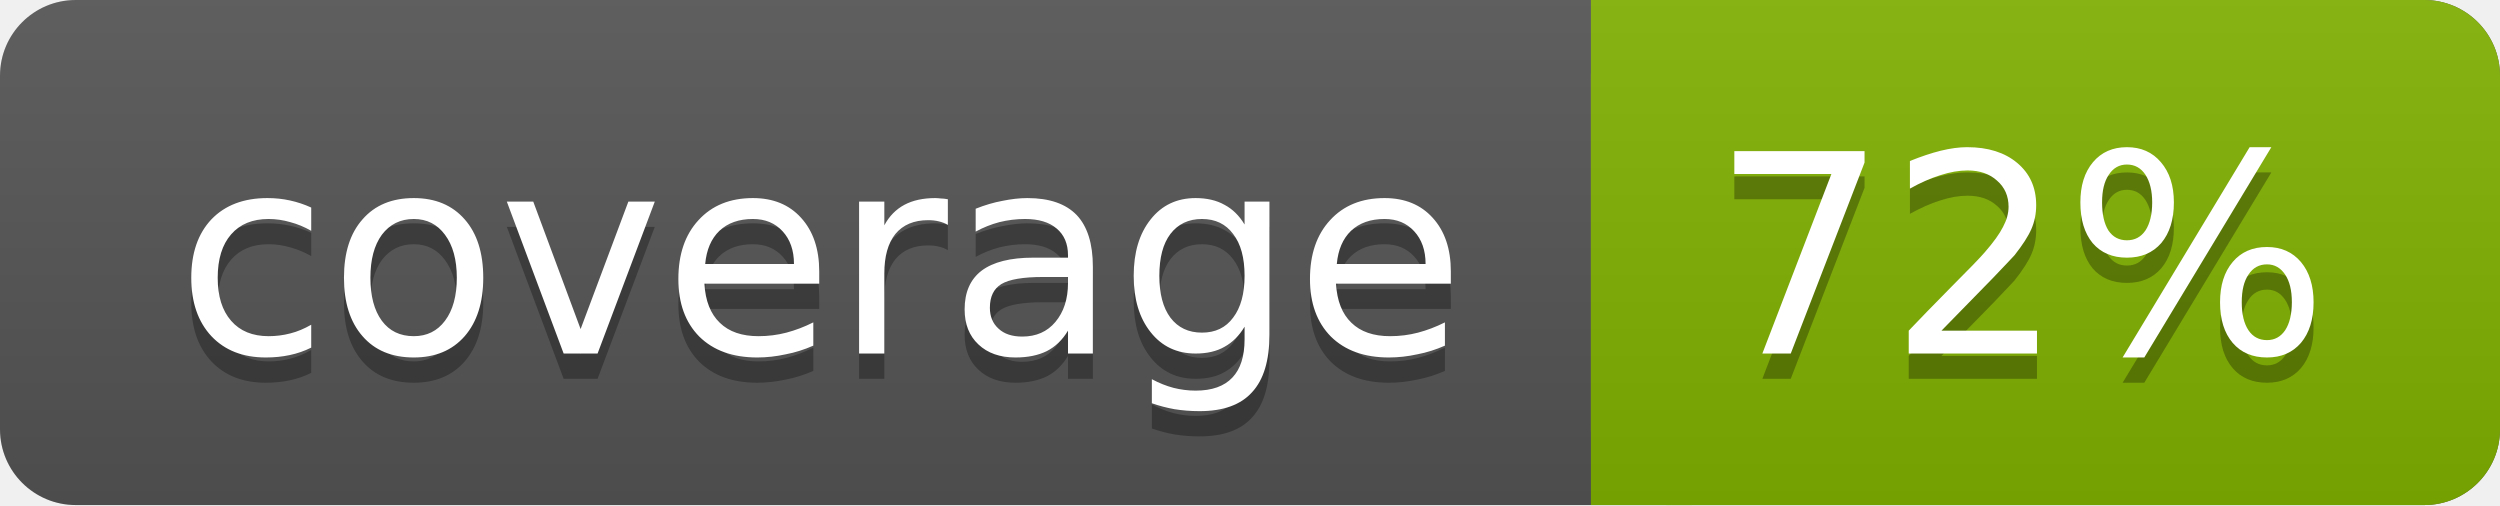
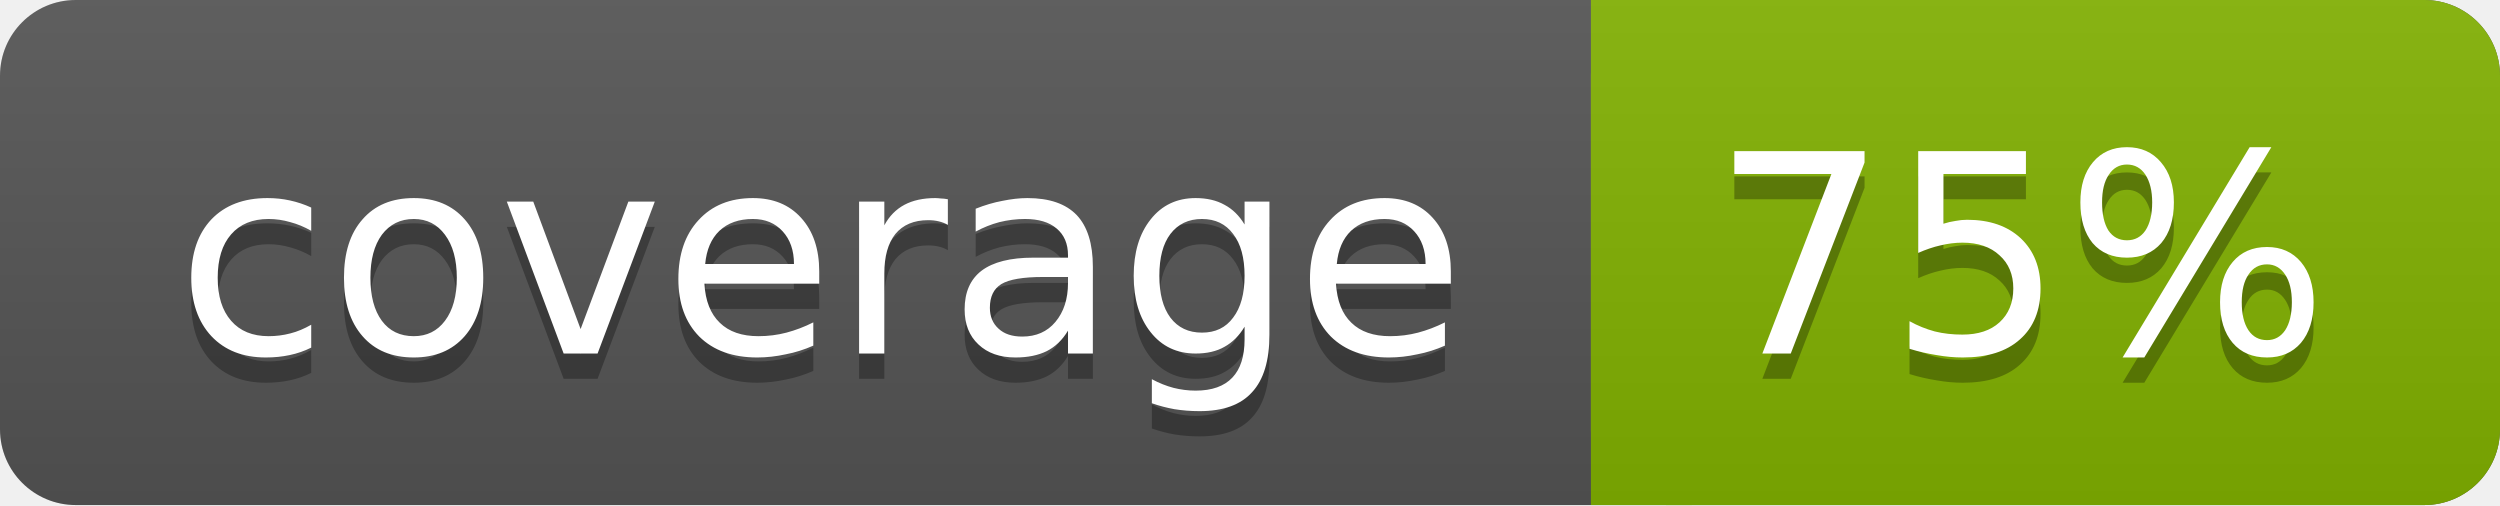
<svg xmlns="http://www.w3.org/2000/svg" width="99" height="20">
  <linearGradient id="a" x2="0" y2="100%">
    <stop offset="0" stop-color="#bbb" stop-opacity=".1" />
    <stop offset="1" stop-opacity=".1" />
  </linearGradient>
  <rect rx="3" width="99" height="20" fill="#555" />
  <rect rx="3" x="63" width="36" height="20" fill="#82b201" />
  <path fill="#82b201" d="M63 0h4v20h-4z" />
  <rect rx="3" width="99" height="20" fill="url(#a)" />
  <g fill="#fff" text-anchor="middle" font-family="DejaVu Sans,Verdana,Geneva,sans-serif" font-size="11">
    <text x="32.5" y="15" fill="#010101" fill-opacity=".3">coverage</text>
    <text x="32.5" y="14">coverage</text>
-     <text x="80" y="15" fill="#010101" fill-opacity=".3">72%</text>
-     <text x="80" y="14">72%</text>
+     <text x="80" y="15" fill="#010101" fill-opacity=".3">75%</text>
+     <text x="80" y="14">75%</text>
  </g>
</svg>
